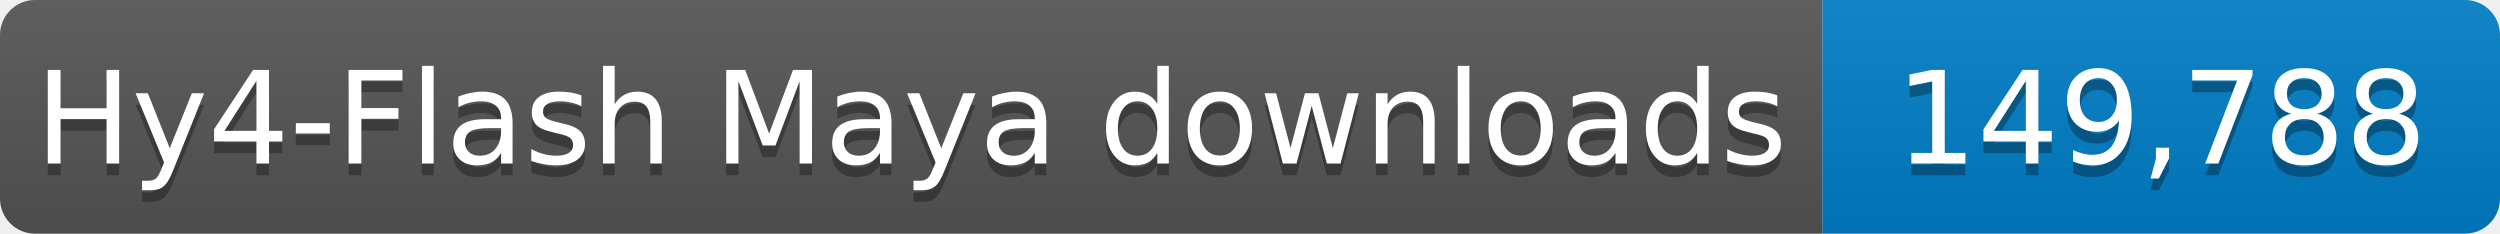
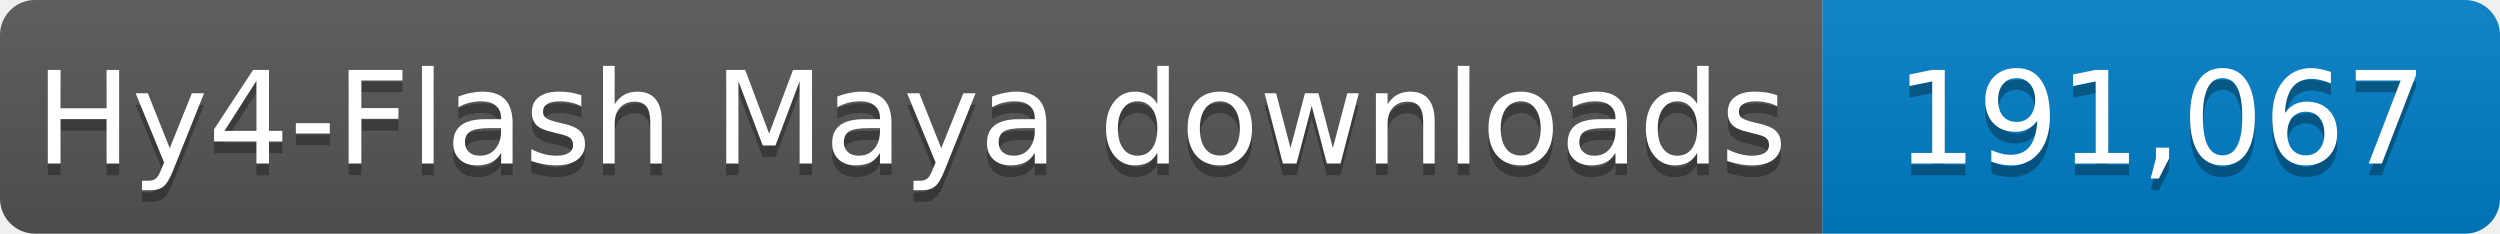
- <svg xmlns="http://www.w3.org/2000/svg" width="214" height="20" role="img" aria-label="Hy4-Flash Maya downloads: 149,788">
+ <svg xmlns="http://www.w3.org/2000/svg" width="214" height="20" role="img" aria-label="Hy4-Flash Maya downloads: 191,067">
  <linearGradient id="s" x2="0" y2="100%">
    <stop offset="0" stop-color="#bbb" stop-opacity=".1" />
    <stop offset="1" stop-opacity=".1" />
  </linearGradient>
  <clipPath id="r">
    <rect width="214" height="20" rx="3" fill="#fff" />
  </clipPath>
  <g clip-path="url(#r)">
    <rect width="156" height="20" fill="#555" />
    <rect x="156" width="58" height="20" fill="#007ec6" />
    <rect width="214" height="20" fill="url(#s)" />
  </g>
  <g fill="#fff" text-anchor="middle" font-family="Verdana,Geneva,DejaVu Sans,sans-serif" font-size="11">
    <text x="78.0" y="15" fill="#010101" fill-opacity=".3" textLength="146" lengthAdjust="spacingAndGlyphs">Hy4-Flash Maya downloads</text>
    <text x="78.0" y="14" textLength="146" lengthAdjust="spacingAndGlyphs">Hy4-Flash Maya downloads</text>
-     <text x="185.0" y="15" fill="#010101" fill-opacity=".3" textLength="48" lengthAdjust="spacingAndGlyphs">149,788</text>
-     <text x="185.0" y="14" textLength="48" lengthAdjust="spacingAndGlyphs">149,788</text>
+     <text x="185.0" y="15" fill="#010101" fill-opacity=".3" textLength="48" lengthAdjust="spacingAndGlyphs">191,067</text>
+     <text x="185.0" y="14" textLength="48" lengthAdjust="spacingAndGlyphs">191,067</text>
  </g>
</svg>
